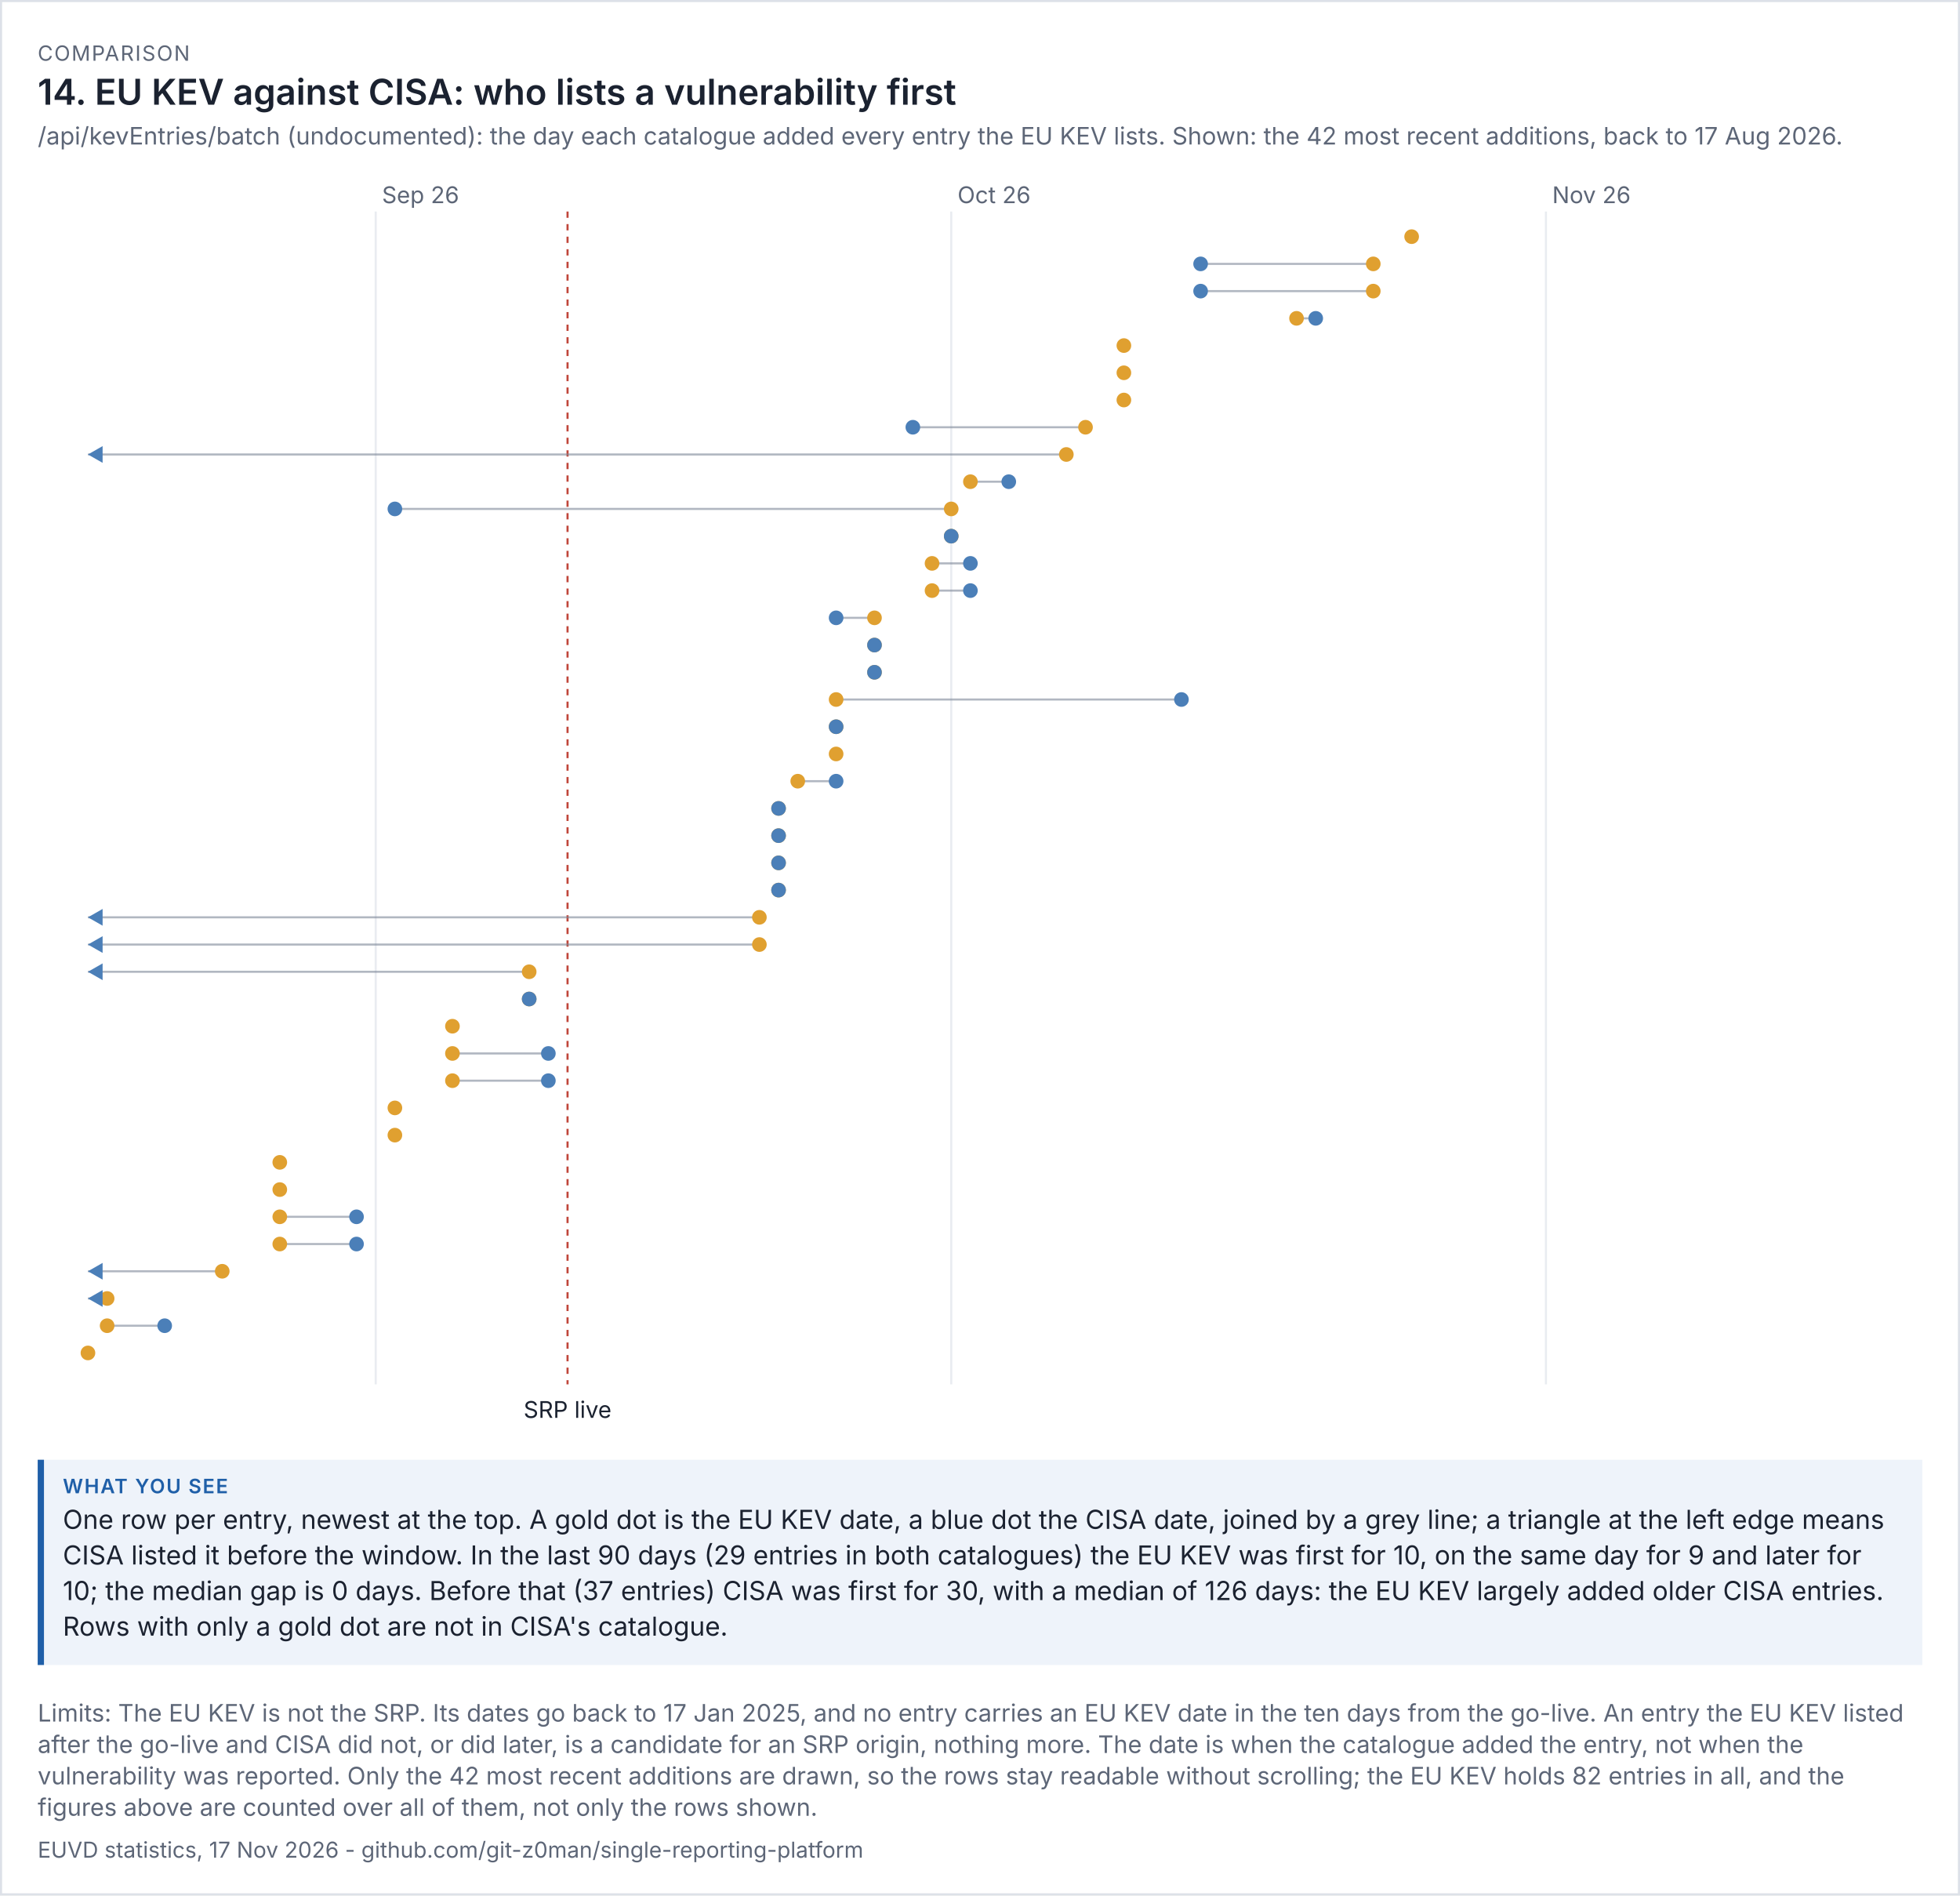
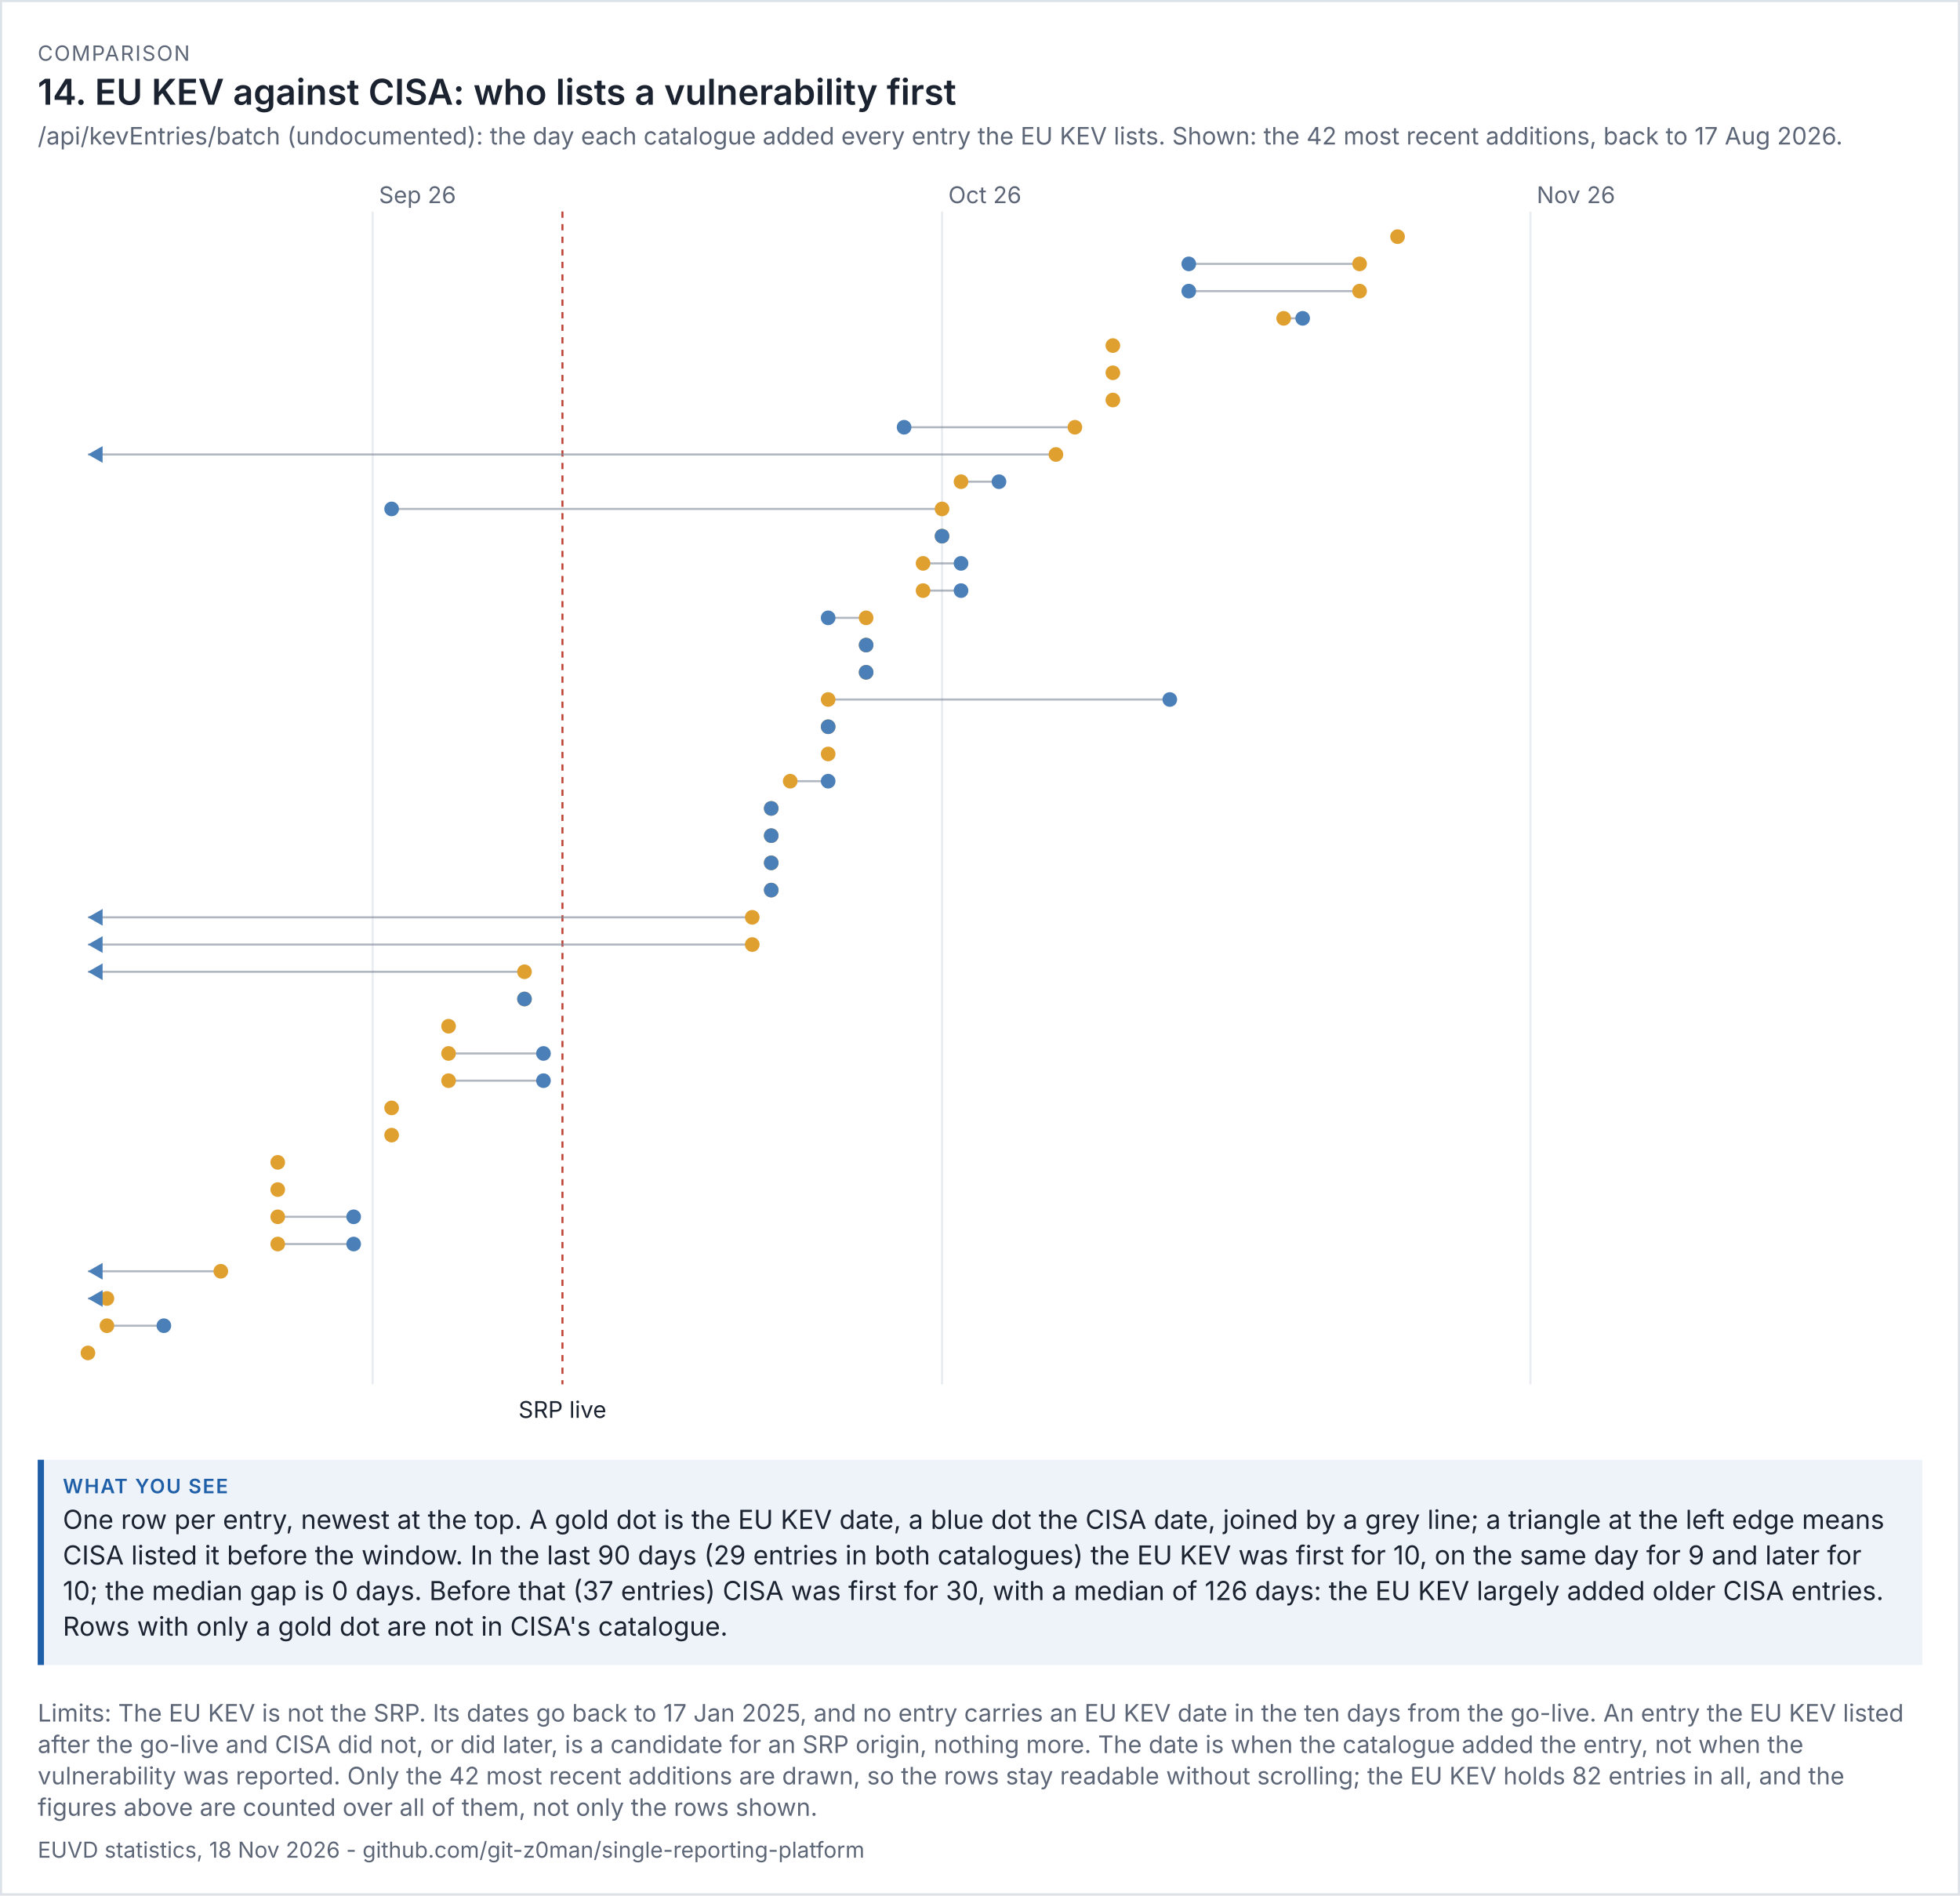
<svg xmlns="http://www.w3.org/2000/svg" viewBox="0 0 936 905" width="936" height="905" font-family="system-ui,-apple-system,'Segoe UI',sans-serif">
  <rect width="100%" height="100%" fill="#ffffff" />
  <rect x="0.5" y="0.5" width="935" height="904" fill="none" stroke="#dde1e8" />
  <text x="18" y="29" font-size="10" letter-spacing="0.6" fill="#5d6677">COMPARISON</text>
  <text x="18" y="50" font-size="17" fill="#1b2230" font-weight="600">14. EU KEV against CISA: who lists a vulnerability first</text>
  <text x="18" y="69" font-size="11.5" fill="#5d6677">/api/kevEntries/batch (undocumented): the day each catalogue added every entry the EU KEV lists. Shown: the 42 most recent additions, back to 17 Aug 2026.</text>
  <g transform="translate(18,79) scale(1)" font-size="11">
    <svg viewBox="0 0 900 606" role="img" width="900" height="606">
      <g>
-         <line x1="161.419" x2="161.419" y1="22" y2="582" stroke="rgb(233, 236, 241)" />
-         <text x="164.419" y="18" fill="rgb(93, 102, 119)">Sep 26</text>
-         <line x1="436.258" x2="436.258" y1="22" y2="582" stroke="rgb(233, 236, 241)" />
-         <text x="439.258" y="18" fill="rgb(93, 102, 119)">Oct 26</text>
-         <line x1="720.258" x2="720.258" y1="22" y2="582" stroke="rgb(233, 236, 241)" />
-         <text x="723.258" y="18" fill="rgb(93, 102, 119)">Nov 26</text>
-         <line x1="253.032" x2="253.032" y1="22" y2="582" stroke="rgb(192, 70, 58)" stroke-dasharray="3 3" />
-         <text x="253.032" y="598" text-anchor="middle" class="t" fill="rgb(27, 34, 48)">SRP live</text>
-         <circle cx="656.129" cy="34" r="3.5" fill="rgb(224, 160, 48)" />
-         <line x1="637.806" x2="555.355" y1="47" y2="47" stroke="rgb(125, 135, 152)" opacity="0.6" />
-         <circle cx="637.806" cy="47" r="3.5" fill="rgb(224, 160, 48)" />
-         <circle cx="555.355" cy="47" r="3.5" fill="rgb(75, 127, 184)" />
-         <line x1="637.806" x2="555.355" y1="60" y2="60" stroke="rgb(125, 135, 152)" opacity="0.6" />
-         <circle cx="637.806" cy="60" r="3.5" fill="rgb(224, 160, 48)" />
-         <circle cx="555.355" cy="60" r="3.5" fill="rgb(75, 127, 184)" />
-         <line x1="601.161" x2="610.323" y1="73" y2="73" stroke="rgb(125, 135, 152)" opacity="0.6" />
-         <circle cx="601.161" cy="73" r="3.5" fill="rgb(224, 160, 48)" />
-         <circle cx="610.323" cy="73" r="3.5" fill="rgb(75, 127, 184)" />
-         <circle cx="518.71" cy="86" r="3.5" fill="rgb(224, 160, 48)" />
-         <circle cx="518.71" cy="99" r="3.5" fill="rgb(224, 160, 48)" />
-         <circle cx="518.71" cy="112" r="3.5" fill="rgb(224, 160, 48)" />
-         <line x1="500.387" x2="417.935" y1="125" y2="125" stroke="rgb(125, 135, 152)" opacity="0.6" />
-         <circle cx="500.387" cy="125" r="3.5" fill="rgb(224, 160, 48)" />
-         <circle cx="417.935" cy="125" r="3.5" fill="rgb(75, 127, 184)" />
-         <line x1="491.226" x2="24" y1="138" y2="138" stroke="rgb(125, 135, 152)" opacity="0.6" />
-         <circle cx="491.226" cy="138" r="3.5" fill="rgb(224, 160, 48)" />
+         <line x1="159.957" x2="159.957" y1="22" y2="582" stroke="rgb(233, 236, 241)" />
+         <text x="162.957" y="18" fill="rgb(93, 102, 119)">Sep 26</text>
+         <line x1="431.872" x2="431.872" y1="22" y2="582" stroke="rgb(233, 236, 241)" />
+         <text x="434.872" y="18" fill="rgb(93, 102, 119)">Oct 26</text>
+         <line x1="712.851" x2="712.851" y1="22" y2="582" stroke="rgb(233, 236, 241)" />
+         <text x="715.851" y="18" fill="rgb(93, 102, 119)">Nov 26</text>
+         <line x1="250.596" x2="250.596" y1="22" y2="582" stroke="rgb(192, 70, 58)" stroke-dasharray="3 3" />
+         <text x="250.596" y="598" text-anchor="middle" class="t" fill="rgb(27, 34, 48)">SRP live</text>
+         <circle cx="649.404" cy="34" r="3.5" fill="rgb(224, 160, 48)" />
+         <line x1="631.277" x2="549.702" y1="47" y2="47" stroke="rgb(125, 135, 152)" opacity="0.6" />
+         <circle cx="631.277" cy="47" r="3.5" fill="rgb(224, 160, 48)" />
+         <circle cx="549.702" cy="47" r="3.5" fill="rgb(75, 127, 184)" />
+         <line x1="631.277" x2="549.702" y1="60" y2="60" stroke="rgb(125, 135, 152)" opacity="0.6" />
+         <circle cx="631.277" cy="60" r="3.5" fill="rgb(224, 160, 48)" />
+         <circle cx="549.702" cy="60" r="3.5" fill="rgb(75, 127, 184)" />
+         <line x1="595.021" x2="604.085" y1="73" y2="73" stroke="rgb(125, 135, 152)" opacity="0.6" />
+         <circle cx="595.021" cy="73" r="3.5" fill="rgb(224, 160, 48)" />
+         <circle cx="604.085" cy="73" r="3.5" fill="rgb(75, 127, 184)" />
+         <circle cx="513.447" cy="86" r="3.5" fill="rgb(224, 160, 48)" />
+         <circle cx="513.447" cy="99" r="3.5" fill="rgb(224, 160, 48)" />
+         <circle cx="513.447" cy="112" r="3.5" fill="rgb(224, 160, 48)" />
+         <line x1="495.319" x2="413.745" y1="125" y2="125" stroke="rgb(125, 135, 152)" opacity="0.6" />
+         <circle cx="495.319" cy="125" r="3.5" fill="rgb(224, 160, 48)" />
+         <circle cx="413.745" cy="125" r="3.5" fill="rgb(75, 127, 184)" />
+         <line x1="486.255" x2="24" y1="138" y2="138" stroke="rgb(125, 135, 152)" opacity="0.6" />
+         <circle cx="486.255" cy="138" r="3.5" fill="rgb(224, 160, 48)" />
        <path d="M24 138 l7 -4 v8 z" fill="rgb(75, 127, 184)" />
-         <line x1="445.419" x2="463.742" y1="151" y2="151" stroke="rgb(125, 135, 152)" opacity="0.6" />
-         <circle cx="445.419" cy="151" r="3.5" fill="rgb(224, 160, 48)" />
-         <circle cx="463.742" cy="151" r="3.5" fill="rgb(75, 127, 184)" />
-         <line x1="436.258" x2="170.581" y1="164" y2="164" stroke="rgb(125, 135, 152)" opacity="0.6" />
-         <circle cx="436.258" cy="164" r="3.5" fill="rgb(224, 160, 48)" />
-         <circle cx="170.581" cy="164" r="3.5" fill="rgb(75, 127, 184)" />
-         <line x1="436.258" x2="436.258" y1="177" y2="177" stroke="rgb(125, 135, 152)" opacity="0.6" />
-         <circle cx="436.258" cy="177" r="3.5" fill="rgb(224, 160, 48)" />
-         <circle cx="436.258" cy="177" r="3.5" fill="rgb(75, 127, 184)" />
-         <line x1="427.097" x2="445.419" y1="190" y2="190" stroke="rgb(125, 135, 152)" opacity="0.6" />
-         <circle cx="427.097" cy="190" r="3.5" fill="rgb(224, 160, 48)" />
-         <circle cx="445.419" cy="190" r="3.5" fill="rgb(75, 127, 184)" />
-         <line x1="427.097" x2="445.419" y1="203" y2="203" stroke="rgb(125, 135, 152)" opacity="0.6" />
-         <circle cx="427.097" cy="203" r="3.5" fill="rgb(224, 160, 48)" />
-         <circle cx="445.419" cy="203" r="3.5" fill="rgb(75, 127, 184)" />
-         <line x1="399.613" x2="381.29" y1="216" y2="216" stroke="rgb(125, 135, 152)" opacity="0.6" />
-         <circle cx="399.613" cy="216" r="3.5" fill="rgb(224, 160, 48)" />
-         <circle cx="381.29" cy="216" r="3.5" fill="rgb(75, 127, 184)" />
-         <line x1="399.613" x2="399.613" y1="229" y2="229" stroke="rgb(125, 135, 152)" opacity="0.6" />
-         <circle cx="399.613" cy="229" r="3.5" fill="rgb(224, 160, 48)" />
-         <circle cx="399.613" cy="229" r="3.5" fill="rgb(75, 127, 184)" />
-         <line x1="399.613" x2="399.613" y1="242" y2="242" stroke="rgb(125, 135, 152)" opacity="0.6" />
-         <circle cx="399.613" cy="242" r="3.5" fill="rgb(224, 160, 48)" />
-         <circle cx="399.613" cy="242" r="3.5" fill="rgb(75, 127, 184)" />
-         <line x1="381.29" x2="546.194" y1="255" y2="255" stroke="rgb(125, 135, 152)" opacity="0.6" />
-         <circle cx="381.29" cy="255" r="3.5" fill="rgb(224, 160, 48)" />
-         <circle cx="546.194" cy="255" r="3.5" fill="rgb(75, 127, 184)" />
-         <line x1="381.29" x2="381.29" y1="268" y2="268" stroke="rgb(125, 135, 152)" opacity="0.6" />
-         <circle cx="381.29" cy="268" r="3.5" fill="rgb(224, 160, 48)" />
-         <circle cx="381.29" cy="268" r="3.5" fill="rgb(75, 127, 184)" />
-         <circle cx="381.29" cy="281" r="3.5" fill="rgb(224, 160, 48)" />
-         <line x1="362.968" x2="381.29" y1="294" y2="294" stroke="rgb(125, 135, 152)" opacity="0.6" />
-         <circle cx="362.968" cy="294" r="3.5" fill="rgb(224, 160, 48)" />
-         <circle cx="381.29" cy="294" r="3.5" fill="rgb(75, 127, 184)" />
-         <line x1="353.806" x2="353.806" y1="307" y2="307" stroke="rgb(125, 135, 152)" opacity="0.6" />
-         <circle cx="353.806" cy="307" r="3.5" fill="rgb(224, 160, 48)" />
-         <circle cx="353.806" cy="307" r="3.5" fill="rgb(75, 127, 184)" />
-         <line x1="353.806" x2="353.806" y1="320" y2="320" stroke="rgb(125, 135, 152)" opacity="0.6" />
-         <circle cx="353.806" cy="320" r="3.5" fill="rgb(224, 160, 48)" />
-         <circle cx="353.806" cy="320" r="3.5" fill="rgb(75, 127, 184)" />
-         <line x1="353.806" x2="353.806" y1="333" y2="333" stroke="rgb(125, 135, 152)" opacity="0.6" />
-         <circle cx="353.806" cy="333" r="3.5" fill="rgb(224, 160, 48)" />
-         <circle cx="353.806" cy="333" r="3.5" fill="rgb(75, 127, 184)" />
-         <line x1="353.806" x2="353.806" y1="346" y2="346" stroke="rgb(125, 135, 152)" opacity="0.6" />
-         <circle cx="353.806" cy="346" r="3.5" fill="rgb(224, 160, 48)" />
-         <circle cx="353.806" cy="346" r="3.5" fill="rgb(75, 127, 184)" />
-         <line x1="344.645" x2="24" y1="359" y2="359" stroke="rgb(125, 135, 152)" opacity="0.6" />
-         <circle cx="344.645" cy="359" r="3.5" fill="rgb(224, 160, 48)" />
+         <line x1="440.936" x2="459.064" y1="151" y2="151" stroke="rgb(125, 135, 152)" opacity="0.6" />
+         <circle cx="440.936" cy="151" r="3.5" fill="rgb(224, 160, 48)" />
+         <circle cx="459.064" cy="151" r="3.5" fill="rgb(75, 127, 184)" />
+         <line x1="431.872" x2="169.021" y1="164" y2="164" stroke="rgb(125, 135, 152)" opacity="0.6" />
+         <circle cx="431.872" cy="164" r="3.5" fill="rgb(224, 160, 48)" />
+         <circle cx="169.021" cy="164" r="3.5" fill="rgb(75, 127, 184)" />
+         <line x1="431.872" x2="431.872" y1="177" y2="177" stroke="rgb(125, 135, 152)" opacity="0.6" />
+         <circle cx="431.872" cy="177" r="3.5" fill="rgb(224, 160, 48)" />
+         <circle cx="431.872" cy="177" r="3.5" fill="rgb(75, 127, 184)" />
+         <line x1="422.809" x2="440.936" y1="190" y2="190" stroke="rgb(125, 135, 152)" opacity="0.6" />
+         <circle cx="422.809" cy="190" r="3.5" fill="rgb(224, 160, 48)" />
+         <circle cx="440.936" cy="190" r="3.5" fill="rgb(75, 127, 184)" />
+         <line x1="422.809" x2="440.936" y1="203" y2="203" stroke="rgb(125, 135, 152)" opacity="0.6" />
+         <circle cx="422.809" cy="203" r="3.5" fill="rgb(224, 160, 48)" />
+         <circle cx="440.936" cy="203" r="3.5" fill="rgb(75, 127, 184)" />
+         <line x1="395.617" x2="377.489" y1="216" y2="216" stroke="rgb(125, 135, 152)" opacity="0.6" />
+         <circle cx="395.617" cy="216" r="3.5" fill="rgb(224, 160, 48)" />
+         <circle cx="377.489" cy="216" r="3.5" fill="rgb(75, 127, 184)" />
+         <line x1="395.617" x2="395.617" y1="229" y2="229" stroke="rgb(125, 135, 152)" opacity="0.6" />
+         <circle cx="395.617" cy="229" r="3.5" fill="rgb(224, 160, 48)" />
+         <circle cx="395.617" cy="229" r="3.5" fill="rgb(75, 127, 184)" />
+         <line x1="395.617" x2="395.617" y1="242" y2="242" stroke="rgb(125, 135, 152)" opacity="0.6" />
+         <circle cx="395.617" cy="242" r="3.5" fill="rgb(224, 160, 48)" />
+         <circle cx="395.617" cy="242" r="3.5" fill="rgb(75, 127, 184)" />
+         <line x1="377.489" x2="540.638" y1="255" y2="255" stroke="rgb(125, 135, 152)" opacity="0.6" />
+         <circle cx="377.489" cy="255" r="3.5" fill="rgb(224, 160, 48)" />
+         <circle cx="540.638" cy="255" r="3.5" fill="rgb(75, 127, 184)" />
+         <line x1="377.489" x2="377.489" y1="268" y2="268" stroke="rgb(125, 135, 152)" opacity="0.6" />
+         <circle cx="377.489" cy="268" r="3.5" fill="rgb(224, 160, 48)" />
+         <circle cx="377.489" cy="268" r="3.5" fill="rgb(75, 127, 184)" />
+         <circle cx="377.489" cy="281" r="3.5" fill="rgb(224, 160, 48)" />
+         <line x1="359.362" x2="377.489" y1="294" y2="294" stroke="rgb(125, 135, 152)" opacity="0.6" />
+         <circle cx="359.362" cy="294" r="3.5" fill="rgb(224, 160, 48)" />
+         <circle cx="377.489" cy="294" r="3.5" fill="rgb(75, 127, 184)" />
+         <line x1="350.298" x2="350.298" y1="307" y2="307" stroke="rgb(125, 135, 152)" opacity="0.6" />
+         <circle cx="350.298" cy="307" r="3.5" fill="rgb(224, 160, 48)" />
+         <circle cx="350.298" cy="307" r="3.5" fill="rgb(75, 127, 184)" />
+         <line x1="350.298" x2="350.298" y1="320" y2="320" stroke="rgb(125, 135, 152)" opacity="0.6" />
+         <circle cx="350.298" cy="320" r="3.5" fill="rgb(224, 160, 48)" />
+         <circle cx="350.298" cy="320" r="3.5" fill="rgb(75, 127, 184)" />
+         <line x1="350.298" x2="350.298" y1="333" y2="333" stroke="rgb(125, 135, 152)" opacity="0.6" />
+         <circle cx="350.298" cy="333" r="3.5" fill="rgb(224, 160, 48)" />
+         <circle cx="350.298" cy="333" r="3.5" fill="rgb(75, 127, 184)" />
+         <line x1="350.298" x2="350.298" y1="346" y2="346" stroke="rgb(125, 135, 152)" opacity="0.6" />
+         <circle cx="350.298" cy="346" r="3.5" fill="rgb(224, 160, 48)" />
+         <circle cx="350.298" cy="346" r="3.5" fill="rgb(75, 127, 184)" />
+         <line x1="341.234" x2="24" y1="359" y2="359" stroke="rgb(125, 135, 152)" opacity="0.6" />
+         <circle cx="341.234" cy="359" r="3.5" fill="rgb(224, 160, 48)" />
        <path d="M24 359 l7 -4 v8 z" fill="rgb(75, 127, 184)" />
-         <line x1="344.645" x2="24" y1="372" y2="372" stroke="rgb(125, 135, 152)" opacity="0.6" />
-         <circle cx="344.645" cy="372" r="3.5" fill="rgb(224, 160, 48)" />
+         <line x1="341.234" x2="24" y1="372" y2="372" stroke="rgb(125, 135, 152)" opacity="0.6" />
+         <circle cx="341.234" cy="372" r="3.5" fill="rgb(224, 160, 48)" />
        <path d="M24 372 l7 -4 v8 z" fill="rgb(75, 127, 184)" />
-         <line x1="234.71" x2="24" y1="385" y2="385" stroke="rgb(125, 135, 152)" opacity="0.6" />
-         <circle cx="234.71" cy="385" r="3.5" fill="rgb(224, 160, 48)" />
+         <line x1="232.468" x2="24" y1="385" y2="385" stroke="rgb(125, 135, 152)" opacity="0.6" />
+         <circle cx="232.468" cy="385" r="3.5" fill="rgb(224, 160, 48)" />
        <path d="M24 385 l7 -4 v8 z" fill="rgb(75, 127, 184)" />
-         <line x1="234.71" x2="234.71" y1="398" y2="398" stroke="rgb(125, 135, 152)" opacity="0.6" />
-         <circle cx="234.71" cy="398" r="3.5" fill="rgb(224, 160, 48)" />
-         <circle cx="234.71" cy="398" r="3.5" fill="rgb(75, 127, 184)" />
-         <circle cx="198.065" cy="411" r="3.5" fill="rgb(224, 160, 48)" />
-         <line x1="198.065" x2="243.871" y1="424" y2="424" stroke="rgb(125, 135, 152)" opacity="0.6" />
-         <circle cx="198.065" cy="424" r="3.5" fill="rgb(224, 160, 48)" />
-         <circle cx="243.871" cy="424" r="3.5" fill="rgb(75, 127, 184)" />
-         <line x1="198.065" x2="243.871" y1="437" y2="437" stroke="rgb(125, 135, 152)" opacity="0.6" />
-         <circle cx="198.065" cy="437" r="3.5" fill="rgb(224, 160, 48)" />
-         <circle cx="243.871" cy="437" r="3.5" fill="rgb(75, 127, 184)" />
-         <circle cx="170.581" cy="450" r="3.5" fill="rgb(224, 160, 48)" />
-         <circle cx="170.581" cy="463" r="3.5" fill="rgb(224, 160, 48)" />
-         <circle cx="115.613" cy="476" r="3.5" fill="rgb(224, 160, 48)" />
-         <circle cx="115.613" cy="489" r="3.5" fill="rgb(224, 160, 48)" />
-         <line x1="115.613" x2="152.258" y1="502" y2="502" stroke="rgb(125, 135, 152)" opacity="0.6" />
-         <circle cx="115.613" cy="502" r="3.5" fill="rgb(224, 160, 48)" />
-         <circle cx="152.258" cy="502" r="3.5" fill="rgb(75, 127, 184)" />
-         <line x1="115.613" x2="152.258" y1="515" y2="515" stroke="rgb(125, 135, 152)" opacity="0.6" />
-         <circle cx="115.613" cy="515" r="3.5" fill="rgb(224, 160, 48)" />
-         <circle cx="152.258" cy="515" r="3.5" fill="rgb(75, 127, 184)" />
-         <line x1="88.129" x2="24" y1="528" y2="528" stroke="rgb(125, 135, 152)" opacity="0.6" />
-         <circle cx="88.129" cy="528" r="3.5" fill="rgb(224, 160, 48)" />
+         <line x1="232.468" x2="232.468" y1="398" y2="398" stroke="rgb(125, 135, 152)" opacity="0.6" />
+         <circle cx="232.468" cy="398" r="3.5" fill="rgb(224, 160, 48)" />
+         <circle cx="232.468" cy="398" r="3.5" fill="rgb(75, 127, 184)" />
+         <circle cx="196.213" cy="411" r="3.5" fill="rgb(224, 160, 48)" />
+         <line x1="196.213" x2="241.532" y1="424" y2="424" stroke="rgb(125, 135, 152)" opacity="0.6" />
+         <circle cx="196.213" cy="424" r="3.5" fill="rgb(224, 160, 48)" />
+         <circle cx="241.532" cy="424" r="3.5" fill="rgb(75, 127, 184)" />
+         <line x1="196.213" x2="241.532" y1="437" y2="437" stroke="rgb(125, 135, 152)" opacity="0.6" />
+         <circle cx="196.213" cy="437" r="3.5" fill="rgb(224, 160, 48)" />
+         <circle cx="241.532" cy="437" r="3.5" fill="rgb(75, 127, 184)" />
+         <circle cx="169.021" cy="450" r="3.5" fill="rgb(224, 160, 48)" />
+         <circle cx="169.021" cy="463" r="3.5" fill="rgb(224, 160, 48)" />
+         <circle cx="114.638" cy="476" r="3.5" fill="rgb(224, 160, 48)" />
+         <circle cx="114.638" cy="489" r="3.5" fill="rgb(224, 160, 48)" />
+         <line x1="114.638" x2="150.894" y1="502" y2="502" stroke="rgb(125, 135, 152)" opacity="0.6" />
+         <circle cx="114.638" cy="502" r="3.5" fill="rgb(224, 160, 48)" />
+         <circle cx="150.894" cy="502" r="3.5" fill="rgb(75, 127, 184)" />
+         <line x1="114.638" x2="150.894" y1="515" y2="515" stroke="rgb(125, 135, 152)" opacity="0.6" />
+         <circle cx="114.638" cy="515" r="3.5" fill="rgb(224, 160, 48)" />
+         <circle cx="150.894" cy="515" r="3.5" fill="rgb(75, 127, 184)" />
+         <line x1="87.447" x2="24" y1="528" y2="528" stroke="rgb(125, 135, 152)" opacity="0.6" />
+         <circle cx="87.447" cy="528" r="3.5" fill="rgb(224, 160, 48)" />
        <path d="M24 528 l7 -4 v8 z" fill="rgb(75, 127, 184)" />
-         <line x1="33.161" x2="24" y1="541" y2="541" stroke="rgb(125, 135, 152)" opacity="0.6" />
-         <circle cx="33.161" cy="541" r="3.5" fill="rgb(224, 160, 48)" />
+         <line x1="33.064" x2="24" y1="541" y2="541" stroke="rgb(125, 135, 152)" opacity="0.6" />
+         <circle cx="33.064" cy="541" r="3.5" fill="rgb(224, 160, 48)" />
        <path d="M24 541 l7 -4 v8 z" fill="rgb(75, 127, 184)" />
-         <line x1="33.161" x2="60.645" y1="554" y2="554" stroke="rgb(125, 135, 152)" opacity="0.6" />
-         <circle cx="33.161" cy="554" r="3.5" fill="rgb(224, 160, 48)" />
-         <circle cx="60.645" cy="554" r="3.5" fill="rgb(75, 127, 184)" />
+         <line x1="33.064" x2="60.255" y1="554" y2="554" stroke="rgb(125, 135, 152)" opacity="0.6" />
+         <circle cx="33.064" cy="554" r="3.5" fill="rgb(224, 160, 48)" />
+         <circle cx="60.255" cy="554" r="3.5" fill="rgb(75, 127, 184)" />
        <circle cx="24" cy="567" r="3.5" fill="rgb(224, 160, 48)" />
      </g>
    </svg>
  </g>
  <rect x="18" y="697" width="900" height="98" fill="#eef3fa" />
  <rect x="18" y="697" width="3" height="98" fill="#1f5fa8" />
  <text x="30" y="713" font-size="9.5" letter-spacing="0.6" font-weight="600" fill="#1f5fa8">WHAT YOU SEE</text>
  <text x="30" y="730" font-size="12.5" fill="#1b2230">One row per entry, newest at the top. A gold dot is the EU KEV date, a blue dot the CISA date, joined by a grey line; a triangle at the left edge means</text>
  <text x="30" y="747" font-size="12.5" fill="#1b2230">CISA listed it before the window. In the last 90 days (29 entries in both catalogues) the EU KEV was first for 10, on the same day for 9 and later for</text>
  <text x="30" y="764" font-size="12.5" fill="#1b2230">10; the median gap is 0 days. Before that (37 entries) CISA was first for 30, with a median of 126 days: the EU KEV largely added older CISA entries.</text>
  <text x="30" y="781" font-size="12.5" fill="#1b2230">Rows with only a gold dot are not in CISA's catalogue.</text>
  <text x="18" y="822" font-size="11.5" fill="#5d6677">Limits: The EU KEV is not the SRP. Its dates go back to 17 Jan 2025, and no entry carries an EU KEV date in the ten days from the go-live. An entry the EU KEV listed</text>
  <text x="18" y="837" font-size="11.5" fill="#5d6677">after the go-live and CISA did not, or did later, is a candidate for an SRP origin, nothing more. The date is when the catalogue added the entry, not when the</text>
  <text x="18" y="852" font-size="11.5" fill="#5d6677">vulnerability was reported. Only the 42 most recent additions are drawn, so the rows stay readable without scrolling; the EU KEV holds 82 entries in all, and the</text>
  <text x="18" y="867" font-size="11.5" fill="#5d6677">figures above are counted over all of them, not only the rows shown.</text>
-   <text x="18" y="887" font-size="10.5" fill="#5d6677">EUVD statistics, 17 Nov 2026 - github.com/git-z0man/single-reporting-platform</text>
+   <text x="18" y="887" font-size="10.5" fill="#5d6677">EUVD statistics, 18 Nov 2026 - github.com/git-z0man/single-reporting-platform</text>
</svg>
